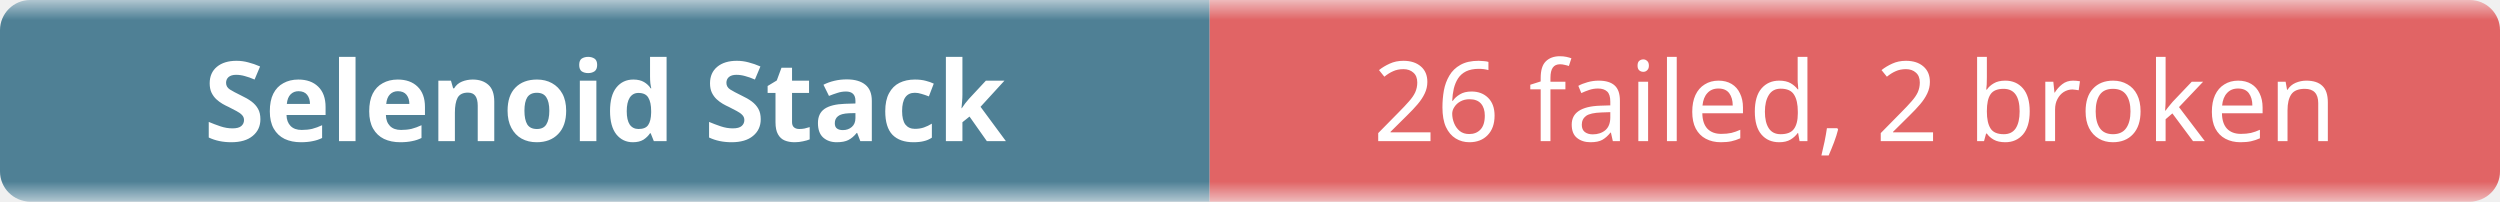
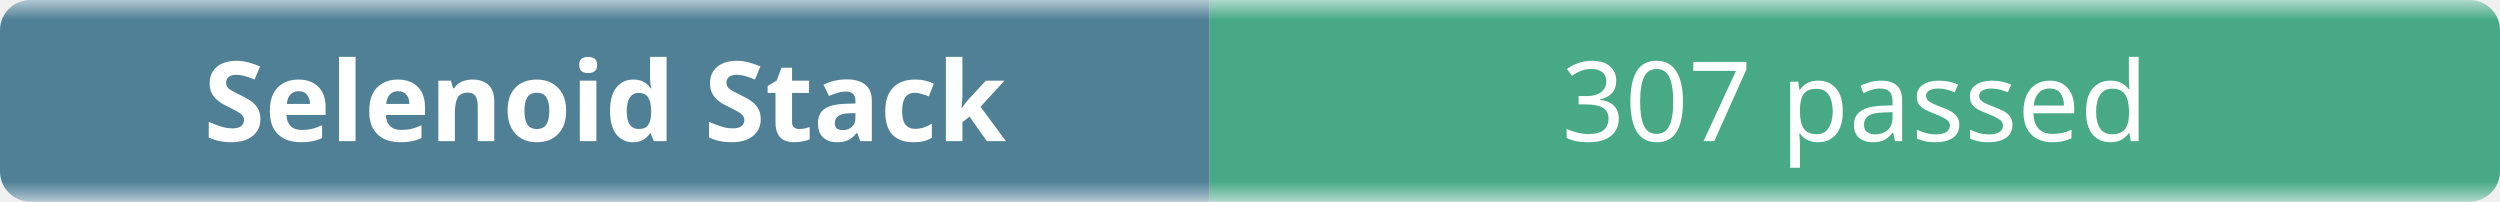
- <svg xmlns="http://www.w3.org/2000/svg" width="248" height="20" role="img" aria-label="Selenoid Stack: 26 failed, 2 broken">
+ <svg xmlns="http://www.w3.org/2000/svg" width="248" height="20" role="img" aria-label="Selenoid Stack: 307 passed">
  <linearGradient id="b" x2="0" y2="100%">
    <stop offset="0" stop-color="#f8fafc" stop-opacity=".7" />
    <stop offset=".1" stop-color="#eef2f7" stop-opacity=".3" />
    <stop offset=".9" stop-color="#eef2f7" stop-opacity=".3" />
    <stop offset="1" stop-color="#f8fafc" stop-opacity=".7" />
  </linearGradient>
  <mask id="m">
    <rect width="248" height="20" rx="3" fill="#fff" />
  </mask>
  <g mask="url(#m)">
    <rect width="120" height="20" fill="#0b4f6c" />
-     <rect x="120" width="128" height="20" fill="#dc2626" />
+     <rect x="120" width="128" height="20" fill="#008a56" />
    <rect width="248" height="20" fill="url(#b)" />
  </g>
  <g fill="#fff" text-anchor="middle" font-family="ui-sans-serif,system-ui,sans-serif" font-size="11">
    <text x="60" y="14" font-weight="600">Selenoid Stack</text>
-     <text x="184" y="14">26 failed, 2 broken</text>
+     <text x="184" y="14">307 passed</text>
  </g>
</svg>
